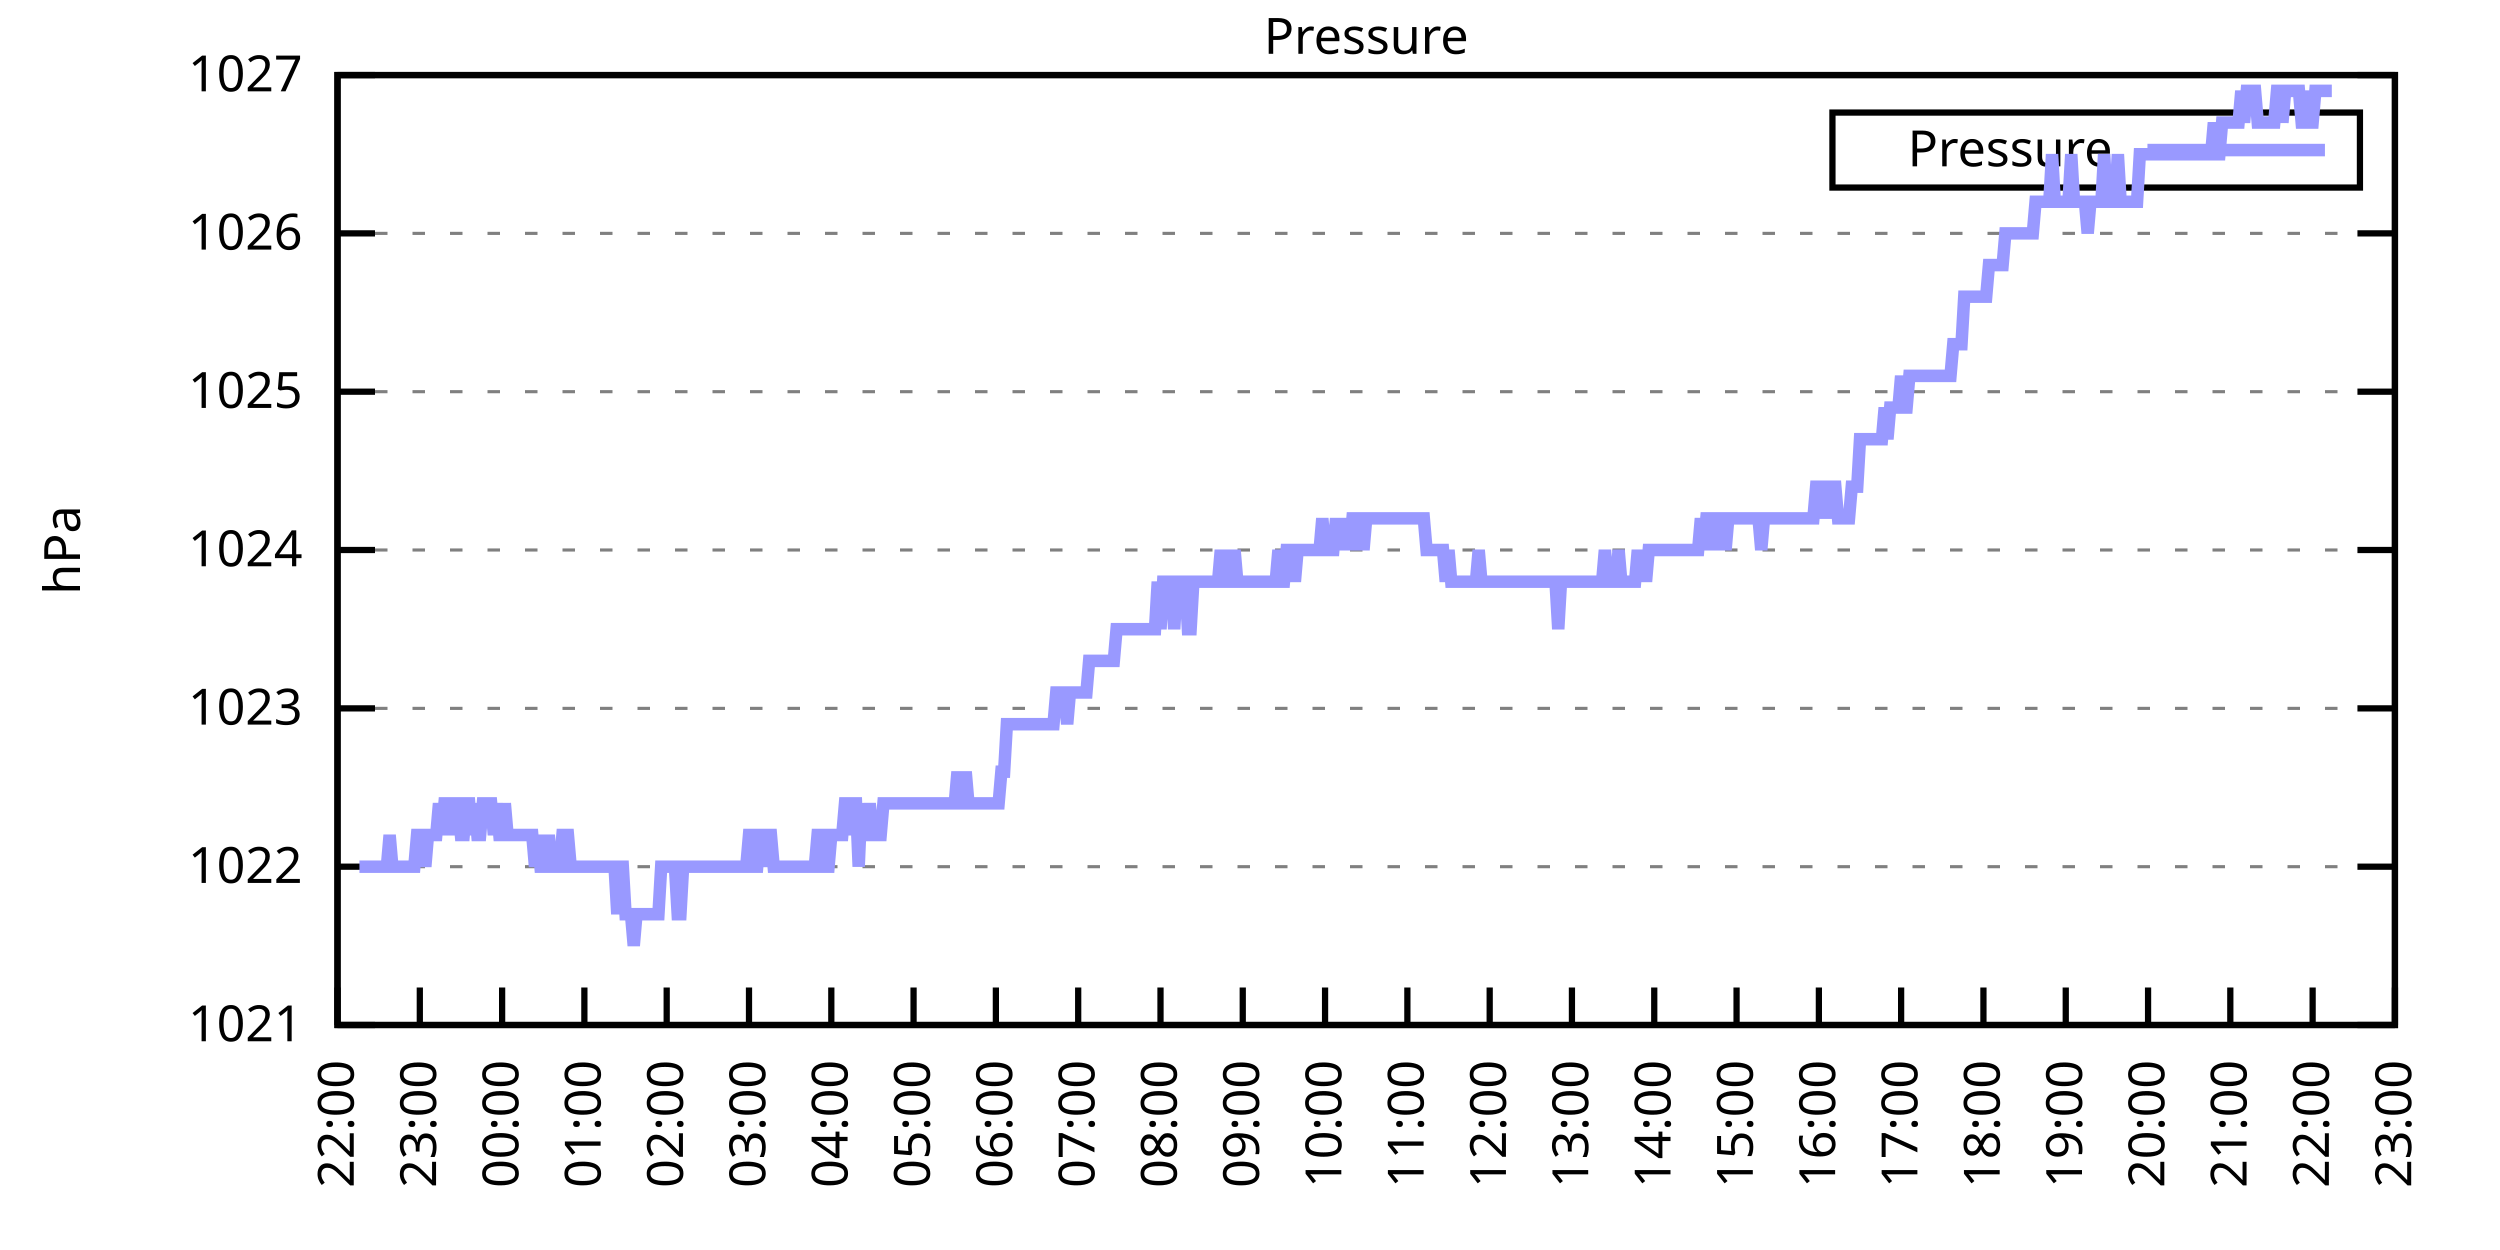
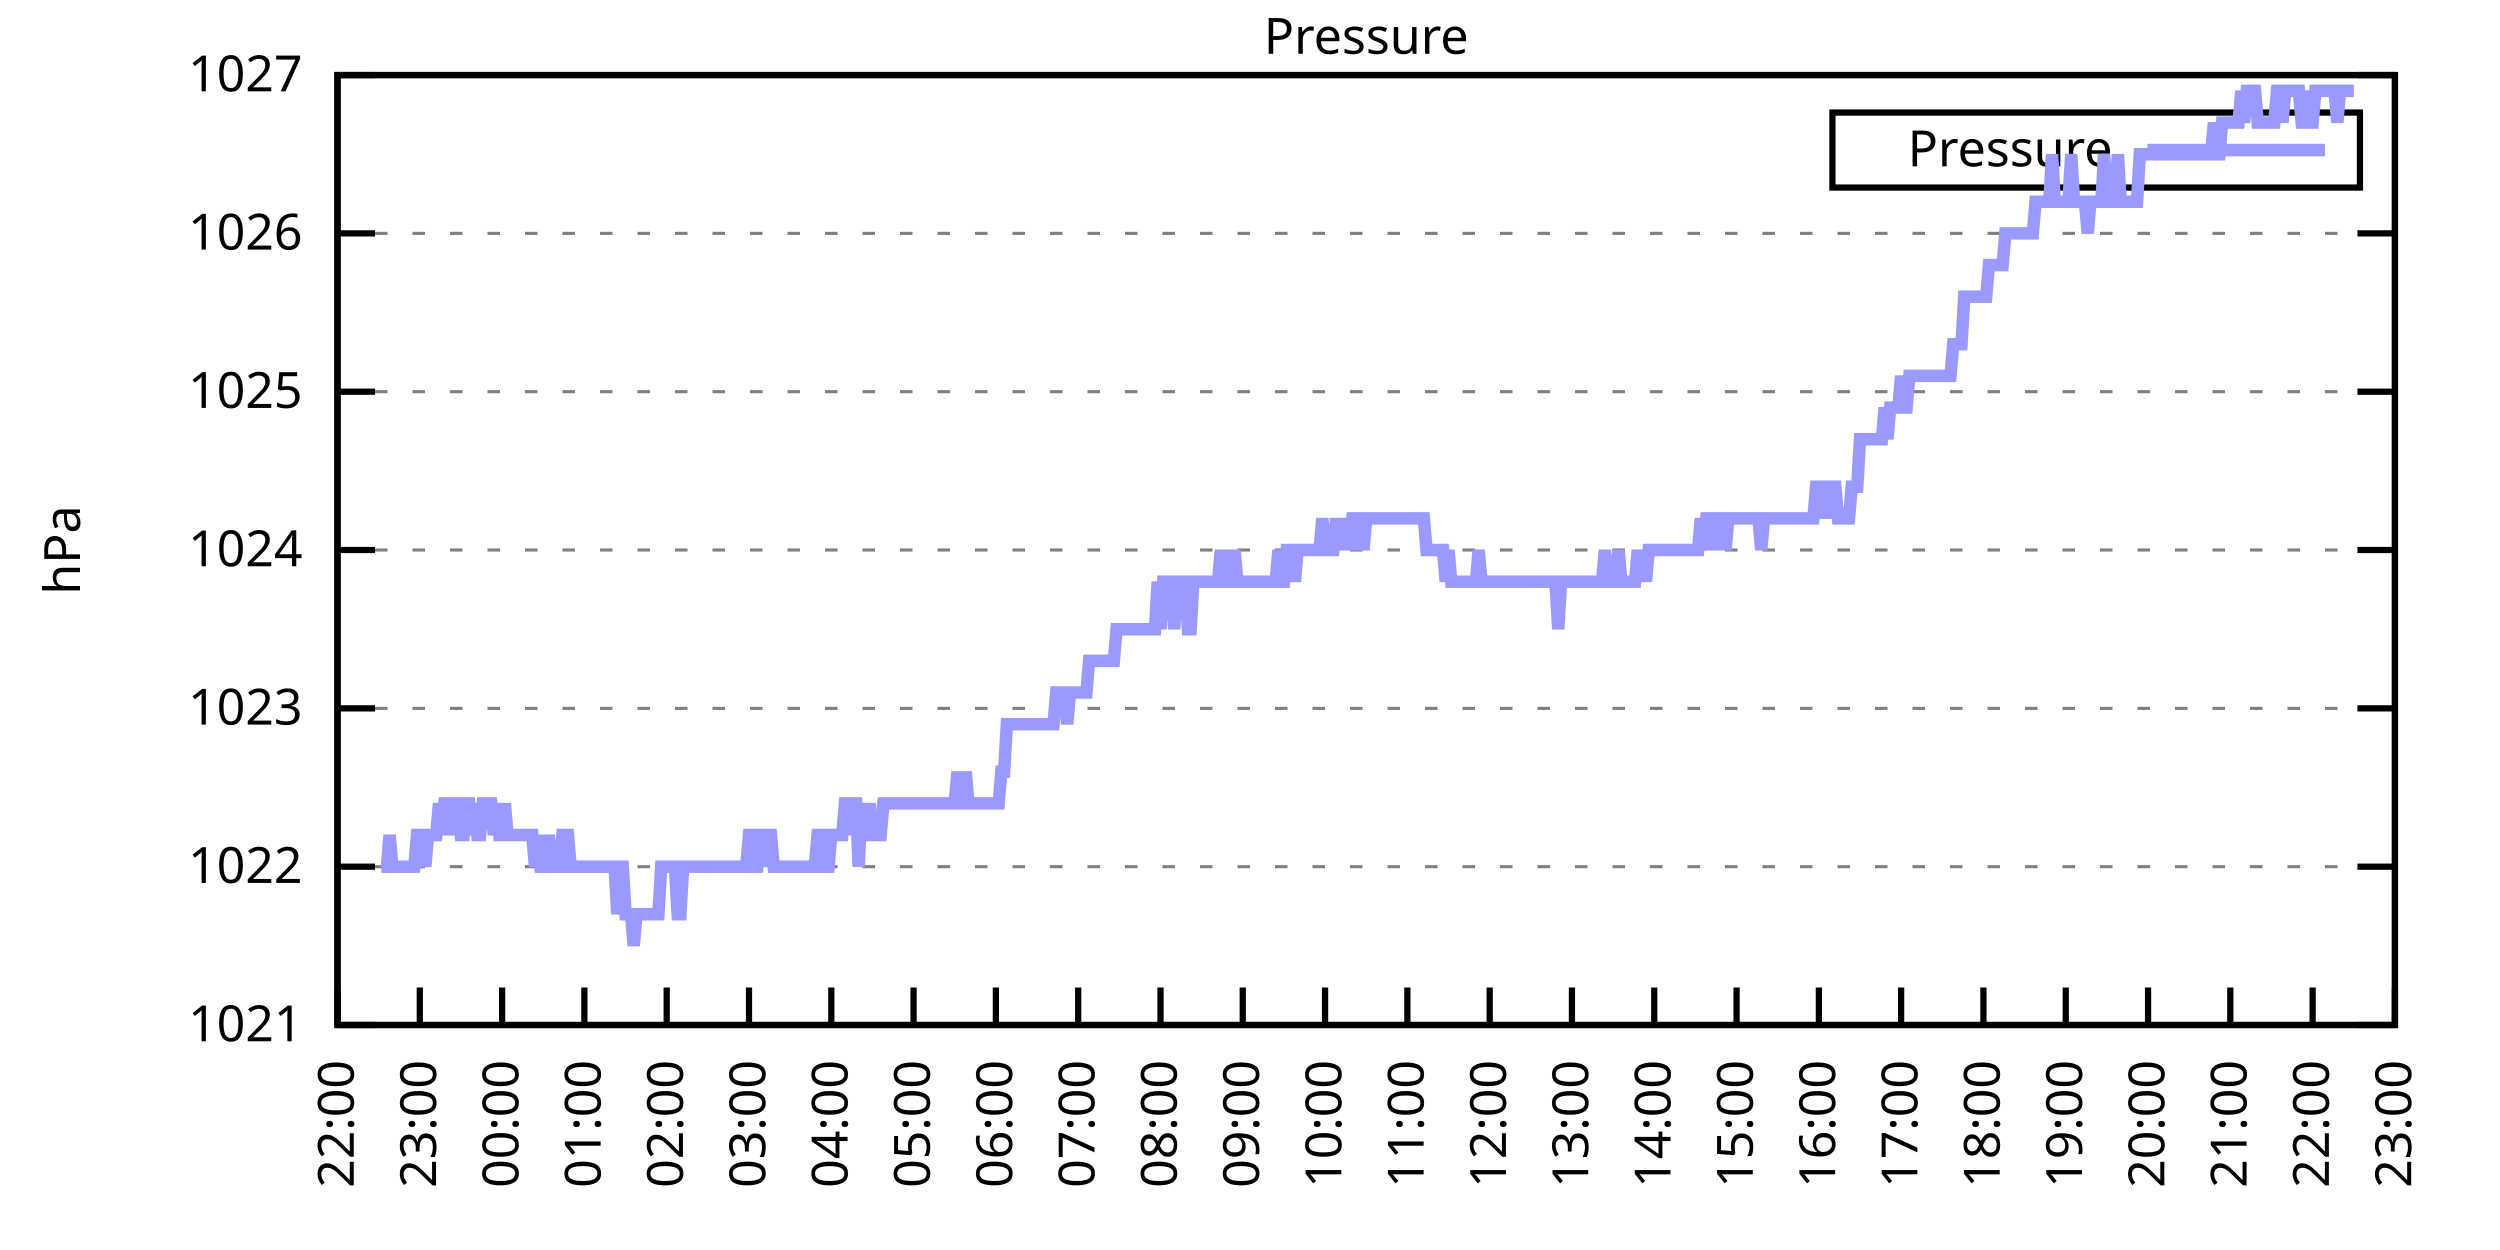
<svg xmlns="http://www.w3.org/2000/svg" xmlns:xlink="http://www.w3.org/1999/xlink" width="400" height="200" viewBox="0 0 400 200">
  <g id="gnuplot_canvas">
    <rect x="0" y="0" width="400" height="200" fill="none" />
    <defs>
      <circle id="gpDot" r="0.5" stroke-width="0.5" stroke="currentColor" />
      <path id="gpPt0" stroke-width="0.333" stroke="currentColor" d="M-1,0 h2 M0,-1 v2" />
      <path id="gpPt1" stroke-width="0.333" stroke="currentColor" d="M-1,-1 L1,1 M1,-1 L-1,1" />
      <path id="gpPt2" stroke-width="0.333" stroke="currentColor" d="M-1,0 L1,0 M0,-1 L0,1 M-1,-1 L1,1 M-1,1 L1,-1" />
      <rect id="gpPt3" stroke-width="0.333" stroke="currentColor" x="-1" y="-1" width="2" height="2" />
      <rect id="gpPt4" stroke-width="0.333" stroke="currentColor" fill="currentColor" x="-1" y="-1" width="2" height="2" />
      <circle id="gpPt5" stroke-width="0.333" stroke="currentColor" cx="0" cy="0" r="1" />
      <use xlink:href="#gpPt5" id="gpPt6" fill="currentColor" stroke="none" />
      <path id="gpPt7" stroke-width="0.333" stroke="currentColor" d="M0,-1.33 L-1.33,0.67 L1.33,0.67 z" />
      <use xlink:href="#gpPt7" id="gpPt8" fill="currentColor" stroke="none" />
      <use xlink:href="#gpPt7" id="gpPt9" stroke="currentColor" transform="rotate(180)" />
      <use xlink:href="#gpPt9" id="gpPt10" fill="currentColor" stroke="none" />
      <use xlink:href="#gpPt3" id="gpPt11" stroke="currentColor" transform="rotate(45)" />
      <use xlink:href="#gpPt11" id="gpPt12" fill="currentColor" stroke="none" />
      <path id="gpPt13" stroke-width="0.333" stroke="currentColor" d="M0,1.330 L1.265,0.411 L0.782,-1.067 L-0.782,-1.076 L-1.265,0.411 z" />
      <use xlink:href="#gpPt13" id="gpPt14" fill="currentColor" stroke="none" />
      <filter id="textbox" filterUnits="objectBoundingBox" x="0" y="0" height="1" width="1">
        <feFlood flood-color="white" flood-opacity="1" result="bgnd" />
        <feComposite in="SourceGraphic" in2="bgnd" operator="atop" />
      </filter>
      <filter id="greybox" filterUnits="objectBoundingBox" x="0" y="0" height="1" width="1">
        <feFlood flood-color="lightgrey" flood-opacity="1" result="grey" />
        <feComposite in="SourceGraphic" in2="grey" operator="atop" />
      </filter>
    </defs>
    <g fill="none" color="white" stroke="currentColor" stroke-width="1.00" stroke-linecap="butt" stroke-linejoin="miter">
</g>
    <g fill="none" color="black" stroke="currentColor" stroke-width="1.00" stroke-linecap="butt" stroke-linejoin="miter">
      <g stroke="none" shape-rendering="crispEdges">
        <polygon fill="rgb(255, 255, 255)" points="54.00,164.00 383.18,164.00 383.18,12.02 54.00,12.02 " />
      </g>
    </g>
    <g fill="none" color="black" stroke="currentColor" stroke-width="1.00" stroke-linecap="butt" stroke-linejoin="miter">
</g>
    <g fill="none" color="black" stroke="black" stroke-width="0.50" stroke-linecap="butt" stroke-linejoin="miter">
</g>
    <g fill="none" color="gray" stroke="currentColor" stroke-width="0.50" stroke-linecap="butt" stroke-linejoin="miter">
      <path stroke="gray" stroke-dasharray="2,4" class="gridline" d="M54.00,164.00 L383.19,164.00  " />
    </g>
    <g fill="none" color="gray" stroke="gray" stroke-width="1.00" stroke-linecap="butt" stroke-linejoin="miter">
</g>
    <g fill="none" color="black" stroke="currentColor" stroke-width="1.00" stroke-linecap="butt" stroke-linejoin="miter">
      <path stroke="black" d="M54.00,164.00 L60.00,164.00 M383.19,164.00 L377.19,164.00  " />
      <g transform="translate(48.40,166.60)" stroke="none" fill="black" font-family="Sans" font-size="8.00" text-anchor="end">
        <text>
          <tspan font-family="Sans"> 1021</tspan>
        </text>
      </g>
    </g>
    <g fill="none" color="black" stroke="currentColor" stroke-width="1.00" stroke-linecap="butt" stroke-linejoin="miter">
</g>
    <g fill="none" color="black" stroke="black" stroke-width="0.50" stroke-linecap="butt" stroke-linejoin="miter">
</g>
    <g fill="none" color="gray" stroke="currentColor" stroke-width="0.50" stroke-linecap="butt" stroke-linejoin="miter">
      <path stroke="gray" stroke-dasharray="2,4" class="gridline" d="M54.00,138.67 L383.19,138.67  " />
    </g>
    <g fill="none" color="gray" stroke="gray" stroke-width="1.00" stroke-linecap="butt" stroke-linejoin="miter">
</g>
    <g fill="none" color="black" stroke="currentColor" stroke-width="1.00" stroke-linecap="butt" stroke-linejoin="miter">
      <path stroke="black" d="M54.00,138.67 L60.00,138.67 M383.19,138.67 L377.19,138.67  " />
      <g transform="translate(48.40,141.27)" stroke="none" fill="black" font-family="Sans" font-size="8.00" text-anchor="end">
        <text>
          <tspan font-family="Sans"> 1022</tspan>
        </text>
      </g>
    </g>
    <g fill="none" color="black" stroke="currentColor" stroke-width="1.00" stroke-linecap="butt" stroke-linejoin="miter">
</g>
    <g fill="none" color="black" stroke="black" stroke-width="0.50" stroke-linecap="butt" stroke-linejoin="miter">
</g>
    <g fill="none" color="gray" stroke="currentColor" stroke-width="0.50" stroke-linecap="butt" stroke-linejoin="miter">
      <path stroke="gray" stroke-dasharray="2,4" class="gridline" d="M54.00,113.34 L383.19,113.34  " />
    </g>
    <g fill="none" color="gray" stroke="gray" stroke-width="1.00" stroke-linecap="butt" stroke-linejoin="miter">
</g>
    <g fill="none" color="black" stroke="currentColor" stroke-width="1.00" stroke-linecap="butt" stroke-linejoin="miter">
      <path stroke="black" d="M54.00,113.34 L60.00,113.34 M383.19,113.34 L377.19,113.34  " />
      <g transform="translate(48.40,115.94)" stroke="none" fill="black" font-family="Sans" font-size="8.00" text-anchor="end">
        <text>
          <tspan font-family="Sans"> 1023</tspan>
        </text>
      </g>
    </g>
    <g fill="none" color="black" stroke="currentColor" stroke-width="1.00" stroke-linecap="butt" stroke-linejoin="miter">
</g>
    <g fill="none" color="black" stroke="black" stroke-width="0.50" stroke-linecap="butt" stroke-linejoin="miter">
</g>
    <g fill="none" color="gray" stroke="currentColor" stroke-width="0.50" stroke-linecap="butt" stroke-linejoin="miter">
      <path stroke="gray" stroke-dasharray="2,4" class="gridline" d="M54.00,88.00 L383.19,88.00  " />
    </g>
    <g fill="none" color="gray" stroke="gray" stroke-width="1.00" stroke-linecap="butt" stroke-linejoin="miter">
</g>
    <g fill="none" color="black" stroke="currentColor" stroke-width="1.00" stroke-linecap="butt" stroke-linejoin="miter">
      <path stroke="black" d="M54.00,88.00 L60.00,88.00 M383.19,88.00 L377.19,88.00  " />
      <g transform="translate(48.40,90.60)" stroke="none" fill="black" font-family="Sans" font-size="8.00" text-anchor="end">
        <text>
          <tspan font-family="Sans"> 1024</tspan>
        </text>
      </g>
    </g>
    <g fill="none" color="black" stroke="currentColor" stroke-width="1.00" stroke-linecap="butt" stroke-linejoin="miter">
</g>
    <g fill="none" color="black" stroke="black" stroke-width="0.50" stroke-linecap="butt" stroke-linejoin="miter">
</g>
    <g fill="none" color="gray" stroke="currentColor" stroke-width="0.50" stroke-linecap="butt" stroke-linejoin="miter">
      <path stroke="gray" stroke-dasharray="2,4" class="gridline" d="M54.00,62.67 L383.19,62.67  " />
    </g>
    <g fill="none" color="gray" stroke="gray" stroke-width="1.00" stroke-linecap="butt" stroke-linejoin="miter">
</g>
    <g fill="none" color="black" stroke="currentColor" stroke-width="1.00" stroke-linecap="butt" stroke-linejoin="miter">
      <path stroke="black" d="M54.00,62.67 L60.00,62.67 M383.19,62.67 L377.19,62.67  " />
      <g transform="translate(48.40,65.27)" stroke="none" fill="black" font-family="Sans" font-size="8.00" text-anchor="end">
        <text>
          <tspan font-family="Sans"> 1025</tspan>
        </text>
      </g>
    </g>
    <g fill="none" color="black" stroke="currentColor" stroke-width="1.00" stroke-linecap="butt" stroke-linejoin="miter">
</g>
    <g fill="none" color="black" stroke="black" stroke-width="0.50" stroke-linecap="butt" stroke-linejoin="miter">
</g>
    <g fill="none" color="gray" stroke="currentColor" stroke-width="0.50" stroke-linecap="butt" stroke-linejoin="miter">
      <path stroke="gray" stroke-dasharray="2,4" class="gridline" d="M54.00,37.34 L383.19,37.34  " />
    </g>
    <g fill="none" color="gray" stroke="gray" stroke-width="1.00" stroke-linecap="butt" stroke-linejoin="miter">
</g>
    <g fill="none" color="black" stroke="currentColor" stroke-width="1.00" stroke-linecap="butt" stroke-linejoin="miter">
      <path stroke="black" d="M54.00,37.34 L60.00,37.34 M383.19,37.34 L377.19,37.34  " />
      <g transform="translate(48.40,39.94)" stroke="none" fill="black" font-family="Sans" font-size="8.00" text-anchor="end">
        <text>
          <tspan font-family="Sans"> 1026</tspan>
        </text>
      </g>
    </g>
    <g fill="none" color="black" stroke="currentColor" stroke-width="1.00" stroke-linecap="butt" stroke-linejoin="miter">
</g>
    <g fill="none" color="black" stroke="black" stroke-width="0.50" stroke-linecap="butt" stroke-linejoin="miter">
</g>
    <g fill="none" color="gray" stroke="currentColor" stroke-width="0.50" stroke-linecap="butt" stroke-linejoin="miter">
      <path stroke="gray" stroke-dasharray="2,4" class="gridline" d="M54.00,12.01 L383.19,12.01  " />
    </g>
    <g fill="none" color="gray" stroke="gray" stroke-width="1.00" stroke-linecap="butt" stroke-linejoin="miter">
</g>
    <g fill="none" color="black" stroke="currentColor" stroke-width="1.00" stroke-linecap="butt" stroke-linejoin="miter">
      <path stroke="black" d="M54.00,12.01 L60.00,12.01 M383.19,12.01 L377.19,12.01  " />
      <g transform="translate(48.40,14.61)" stroke="none" fill="black" font-family="Sans" font-size="8.00" text-anchor="end">
        <text>
          <tspan font-family="Sans"> 1027</tspan>
        </text>
      </g>
    </g>
    <g fill="none" color="black" stroke="currentColor" stroke-width="1.00" stroke-linecap="butt" stroke-linejoin="miter">
      <path stroke="black" d="M54.00,164.00 L54.00,158.00  " />
      <g transform="translate(56.60,169.60) rotate(270.00)" stroke="none" fill="black" font-family="Sans" font-size="8.00" text-anchor="end">
        <text>
          <tspan font-family="Sans">22:00</tspan>
        </text>
      </g>
    </g>
    <g fill="none" color="black" stroke="currentColor" stroke-width="1.00" stroke-linecap="butt" stroke-linejoin="miter">
      <path stroke="black" d="M67.17,164.00 L67.17,158.00  " />
      <g transform="translate(69.77,169.60) rotate(270.00)" stroke="none" fill="black" font-family="Sans" font-size="8.00" text-anchor="end">
        <text>
          <tspan font-family="Sans">23:00</tspan>
        </text>
      </g>
    </g>
    <g fill="none" color="black" stroke="currentColor" stroke-width="1.00" stroke-linecap="butt" stroke-linejoin="miter">
      <path stroke="black" d="M80.34,164.00 L80.34,158.00  " />
      <g transform="translate(82.94,169.60) rotate(270.00)" stroke="none" fill="black" font-family="Sans" font-size="8.00" text-anchor="end">
        <text>
          <tspan font-family="Sans">00:00</tspan>
        </text>
      </g>
    </g>
    <g fill="none" color="black" stroke="currentColor" stroke-width="1.00" stroke-linecap="butt" stroke-linejoin="miter">
      <path stroke="black" d="M93.50,164.00 L93.50,158.00  " />
      <g transform="translate(96.10,169.60) rotate(270.00)" stroke="none" fill="black" font-family="Sans" font-size="8.00" text-anchor="end">
        <text>
          <tspan font-family="Sans">01:00</tspan>
        </text>
      </g>
    </g>
    <g fill="none" color="black" stroke="currentColor" stroke-width="1.00" stroke-linecap="butt" stroke-linejoin="miter">
      <path stroke="black" d="M106.67,164.00 L106.67,158.00  " />
      <g transform="translate(109.27,169.60) rotate(270.00)" stroke="none" fill="black" font-family="Sans" font-size="8.00" text-anchor="end">
        <text>
          <tspan font-family="Sans">02:00</tspan>
        </text>
      </g>
    </g>
    <g fill="none" color="black" stroke="currentColor" stroke-width="1.00" stroke-linecap="butt" stroke-linejoin="miter">
      <path stroke="black" d="M119.84,164.00 L119.84,158.00  " />
      <g transform="translate(122.44,169.60) rotate(270.00)" stroke="none" fill="black" font-family="Sans" font-size="8.00" text-anchor="end">
        <text>
          <tspan font-family="Sans">03:00</tspan>
        </text>
      </g>
    </g>
    <g fill="none" color="black" stroke="currentColor" stroke-width="1.00" stroke-linecap="butt" stroke-linejoin="miter">
      <path stroke="black" d="M133.01,164.00 L133.01,158.00  " />
      <g transform="translate(135.61,169.60) rotate(270.00)" stroke="none" fill="black" font-family="Sans" font-size="8.00" text-anchor="end">
        <text>
          <tspan font-family="Sans">04:00</tspan>
        </text>
      </g>
    </g>
    <g fill="none" color="black" stroke="currentColor" stroke-width="1.00" stroke-linecap="butt" stroke-linejoin="miter">
      <path stroke="black" d="M146.17,164.00 L146.17,158.00  " />
      <g transform="translate(148.77,169.60) rotate(270.00)" stroke="none" fill="black" font-family="Sans" font-size="8.00" text-anchor="end">
        <text>
          <tspan font-family="Sans">05:00</tspan>
        </text>
      </g>
    </g>
    <g fill="none" color="black" stroke="currentColor" stroke-width="1.00" stroke-linecap="butt" stroke-linejoin="miter">
      <path stroke="black" d="M159.34,164.00 L159.34,158.00  " />
      <g transform="translate(161.94,169.60) rotate(270.00)" stroke="none" fill="black" font-family="Sans" font-size="8.00" text-anchor="end">
        <text>
          <tspan font-family="Sans">06:00</tspan>
        </text>
      </g>
    </g>
    <g fill="none" color="black" stroke="currentColor" stroke-width="1.00" stroke-linecap="butt" stroke-linejoin="miter">
      <path stroke="black" d="M172.51,164.00 L172.51,158.00  " />
      <g transform="translate(175.11,169.60) rotate(270.00)" stroke="none" fill="black" font-family="Sans" font-size="8.00" text-anchor="end">
        <text>
          <tspan font-family="Sans">07:00</tspan>
        </text>
      </g>
    </g>
    <g fill="none" color="black" stroke="currentColor" stroke-width="1.00" stroke-linecap="butt" stroke-linejoin="miter">
      <path stroke="black" d="M185.68,164.00 L185.68,158.00  " />
      <g transform="translate(188.28,169.60) rotate(270.00)" stroke="none" fill="black" font-family="Sans" font-size="8.00" text-anchor="end">
        <text>
          <tspan font-family="Sans">08:00</tspan>
        </text>
      </g>
    </g>
    <g fill="none" color="black" stroke="currentColor" stroke-width="1.00" stroke-linecap="butt" stroke-linejoin="miter">
      <path stroke="black" d="M198.84,164.00 L198.84,158.00  " />
      <g transform="translate(201.44,169.60) rotate(270.00)" stroke="none" fill="black" font-family="Sans" font-size="8.00" text-anchor="end">
        <text>
          <tspan font-family="Sans">09:00</tspan>
        </text>
      </g>
    </g>
    <g fill="none" color="black" stroke="currentColor" stroke-width="1.00" stroke-linecap="butt" stroke-linejoin="miter">
      <path stroke="black" d="M212.01,164.00 L212.01,158.00  " />
      <g transform="translate(214.61,169.60) rotate(270.00)" stroke="none" fill="black" font-family="Sans" font-size="8.00" text-anchor="end">
        <text>
          <tspan font-family="Sans">10:00</tspan>
        </text>
      </g>
    </g>
    <g fill="none" color="black" stroke="currentColor" stroke-width="1.00" stroke-linecap="butt" stroke-linejoin="miter">
      <path stroke="black" d="M225.18,164.00 L225.18,158.00  " />
      <g transform="translate(227.78,169.60) rotate(270.00)" stroke="none" fill="black" font-family="Sans" font-size="8.00" text-anchor="end">
        <text>
          <tspan font-family="Sans">11:00</tspan>
        </text>
      </g>
    </g>
    <g fill="none" color="black" stroke="currentColor" stroke-width="1.00" stroke-linecap="butt" stroke-linejoin="miter">
      <path stroke="black" d="M238.35,164.00 L238.35,158.00  " />
      <g transform="translate(240.95,169.60) rotate(270.00)" stroke="none" fill="black" font-family="Sans" font-size="8.00" text-anchor="end">
        <text>
          <tspan font-family="Sans">12:00</tspan>
        </text>
      </g>
    </g>
    <g fill="none" color="black" stroke="currentColor" stroke-width="1.00" stroke-linecap="butt" stroke-linejoin="miter">
      <path stroke="black" d="M251.51,164.00 L251.51,158.00  " />
      <g transform="translate(254.11,169.60) rotate(270.00)" stroke="none" fill="black" font-family="Sans" font-size="8.00" text-anchor="end">
        <text>
          <tspan font-family="Sans">13:00</tspan>
        </text>
      </g>
    </g>
    <g fill="none" color="black" stroke="currentColor" stroke-width="1.00" stroke-linecap="butt" stroke-linejoin="miter">
      <path stroke="black" d="M264.68,164.00 L264.68,158.00  " />
      <g transform="translate(267.28,169.60) rotate(270.00)" stroke="none" fill="black" font-family="Sans" font-size="8.00" text-anchor="end">
        <text>
          <tspan font-family="Sans">14:00</tspan>
        </text>
      </g>
    </g>
    <g fill="none" color="black" stroke="currentColor" stroke-width="1.00" stroke-linecap="butt" stroke-linejoin="miter">
      <path stroke="black" d="M277.85,164.00 L277.85,158.00  " />
      <g transform="translate(280.45,169.60) rotate(270.00)" stroke="none" fill="black" font-family="Sans" font-size="8.00" text-anchor="end">
        <text>
          <tspan font-family="Sans">15:00</tspan>
        </text>
      </g>
    </g>
    <g fill="none" color="black" stroke="currentColor" stroke-width="1.00" stroke-linecap="butt" stroke-linejoin="miter">
      <path stroke="black" d="M291.02,164.00 L291.02,158.00  " />
      <g transform="translate(293.62,169.60) rotate(270.00)" stroke="none" fill="black" font-family="Sans" font-size="8.00" text-anchor="end">
        <text>
          <tspan font-family="Sans">16:00</tspan>
        </text>
      </g>
    </g>
    <g fill="none" color="black" stroke="currentColor" stroke-width="1.00" stroke-linecap="butt" stroke-linejoin="miter">
      <path stroke="black" d="M304.18,164.00 L304.18,158.00  " />
      <g transform="translate(306.78,169.60) rotate(270.00)" stroke="none" fill="black" font-family="Sans" font-size="8.00" text-anchor="end">
        <text>
          <tspan font-family="Sans">17:00</tspan>
        </text>
      </g>
    </g>
    <g fill="none" color="black" stroke="currentColor" stroke-width="1.00" stroke-linecap="butt" stroke-linejoin="miter">
      <path stroke="black" d="M317.35,164.00 L317.35,158.00  " />
      <g transform="translate(319.95,169.60) rotate(270.00)" stroke="none" fill="black" font-family="Sans" font-size="8.00" text-anchor="end">
        <text>
          <tspan font-family="Sans">18:00</tspan>
        </text>
      </g>
    </g>
    <g fill="none" color="black" stroke="currentColor" stroke-width="1.00" stroke-linecap="butt" stroke-linejoin="miter">
      <path stroke="black" d="M330.52,164.00 L330.52,158.00  " />
      <g transform="translate(333.12,169.60) rotate(270.00)" stroke="none" fill="black" font-family="Sans" font-size="8.00" text-anchor="end">
        <text>
          <tspan font-family="Sans">19:00</tspan>
        </text>
      </g>
    </g>
    <g fill="none" color="black" stroke="currentColor" stroke-width="1.00" stroke-linecap="butt" stroke-linejoin="miter">
      <path stroke="black" d="M343.69,164.00 L343.69,158.00  " />
      <g transform="translate(346.29,169.60) rotate(270.00)" stroke="none" fill="black" font-family="Sans" font-size="8.00" text-anchor="end">
        <text>
          <tspan font-family="Sans">20:00</tspan>
        </text>
      </g>
    </g>
    <g fill="none" color="black" stroke="currentColor" stroke-width="1.00" stroke-linecap="butt" stroke-linejoin="miter">
      <path stroke="black" d="M356.85,164.00 L356.85,158.00  " />
      <g transform="translate(359.45,169.60) rotate(270.00)" stroke="none" fill="black" font-family="Sans" font-size="8.00" text-anchor="end">
        <text>
          <tspan font-family="Sans">21:00</tspan>
        </text>
      </g>
    </g>
    <g fill="none" color="black" stroke="currentColor" stroke-width="1.00" stroke-linecap="butt" stroke-linejoin="miter">
      <path stroke="black" d="M370.02,164.00 L370.02,158.00  " />
      <g transform="translate(372.62,169.60) rotate(270.00)" stroke="none" fill="black" font-family="Sans" font-size="8.00" text-anchor="end">
        <text>
          <tspan font-family="Sans">22:00</tspan>
        </text>
      </g>
    </g>
    <g fill="none" color="black" stroke="currentColor" stroke-width="1.00" stroke-linecap="butt" stroke-linejoin="miter">
      <path stroke="black" d="M383.19,164.00 L383.19,158.00  " />
      <g transform="translate(385.79,169.60) rotate(270.00)" stroke="none" fill="black" font-family="Sans" font-size="8.00" text-anchor="end">
        <text>
          <tspan font-family="Sans">23:00</tspan>
        </text>
      </g>
    </g>
    <g fill="none" color="black" stroke="currentColor" stroke-width="1.00" stroke-linecap="butt" stroke-linejoin="miter">
</g>
    <g fill="none" color="black" stroke="currentColor" stroke-width="1.00" stroke-linecap="butt" stroke-linejoin="miter">
      <path stroke="black" d="M54.00,12.01 L54.00,164.00 L383.19,164.00 L383.19,12.01 L54.00,12.01 Z  " />
    </g>
    <g fill="none" color="black" stroke="currentColor" stroke-width="1.00" stroke-linecap="butt" stroke-linejoin="miter">
</g>
    <g fill="none" color="black" stroke="currentColor" stroke-width="1.00" stroke-linecap="butt" stroke-linejoin="miter">
      <path stroke="black" d="M293.19,30.01 L293.19,18.01 L377.59,18.01 L377.59,30.01 L293.19,30.01 Z  " />
    </g>
    <g id="Pressure_plot_1">
      <g fill="none" color="white" stroke="black" stroke-width="2.00" stroke-linecap="butt" stroke-linejoin="miter">
</g>
      <g fill="none" color="black" stroke="currentColor" stroke-width="2.00" stroke-linecap="butt" stroke-linejoin="miter">
        <g transform="translate(337.99,26.61)" stroke="none" fill="black" font-family="Sans" font-size="8.00" text-anchor="end">
          <text>
            <tspan font-family="Sans">Pressure</tspan>
          </text>
        </g>
      </g>
      <g fill="none" color="black" stroke="currentColor" stroke-width="2.00" stroke-linecap="butt" stroke-linejoin="miter">
-         <path stroke="rgb(153, 153, 255)" d="M343.59,24.01 L371.99,24.01 M57.51,138.67 L57.95,138.67 L58.39,138.67 L58.83,138.67 L59.27,138.67 L59.71,138.67   L60.14,138.67 L60.58,138.67 L61.02,138.67 L61.46,138.67 L61.90,138.67 L62.34,133.60 L62.78,138.67 L63.22,138.67   L63.66,138.67 L64.10,138.67 L64.53,138.67 L64.97,138.67 L65.41,138.67 L65.85,138.67 L66.29,138.67 L66.73,133.60   L67.17,133.60 L67.61,133.60 L68.05,138.67 L68.48,133.60 L68.92,133.60 L69.36,133.60 L69.80,133.60 L70.24,128.54   L70.68,133.60 L71.12,128.54 L71.56,128.54 L72.00,128.54 L72.43,133.60 L72.87,128.54 L73.31,128.54 L73.75,133.60   L74.19,133.60 L74.63,128.54 L75.07,128.54 L75.51,133.60 L75.95,128.54 L76.38,133.60 L76.82,133.60 L77.26,128.54   L77.70,128.54 L78.14,128.54 L78.58,128.54 L79.02,133.60 L79.46,128.54 L79.90,133.60 L80.34,133.60 L80.77,128.54   L81.21,133.60 L81.65,133.60 L82.09,133.60 L82.53,133.60 L82.97,133.60 L83.41,133.60 L83.85,133.60 L84.29,133.60   L84.72,133.60 L85.16,133.60 L85.60,138.67 L86.04,133.60 L86.48,138.67 L86.92,138.67 L87.36,138.67 L87.80,133.60   L88.24,138.67 L88.67,138.67 L89.11,138.67 L89.55,138.67 L89.99,133.60 L90.43,133.60 L90.87,133.60 L91.31,138.67   L91.75,138.67 L92.19,138.67 L92.62,138.67 L93.06,138.67 L93.50,138.67 L93.94,138.67 L94.38,138.67 L94.82,138.67   L95.26,138.67 L95.70,138.67 L96.14,138.67 L96.58,138.67 L97.01,138.67 L97.45,138.67 L97.89,138.67 L98.33,138.67   L98.77,146.27 L99.21,138.67 L99.65,138.67 L100.09,146.27 L100.53,146.27 L100.96,146.27 L101.40,151.33 L101.84,146.27   L102.28,146.27 L102.72,146.27 L103.16,146.27 L103.60,146.27 L104.04,146.27 L104.48,146.27 L104.91,146.27 L105.35,146.27   L105.79,138.67 L106.23,138.67 L106.67,138.67 L107.11,138.67 L107.55,138.67 L107.99,138.67 L108.43,146.27 L108.87,146.27   L109.30,138.67 L109.74,138.67 L110.18,138.67 L110.62,138.67 L111.06,138.67 L111.50,138.67 L111.94,138.67 L112.38,138.67   L112.82,138.67 L113.25,138.67 L113.69,138.67 L114.13,138.67 L114.57,138.67 L115.01,138.67 L115.45,138.67 L115.89,138.67   L116.33,138.67 L116.77,138.67 L117.20,138.67 L117.64,138.67 L118.08,138.67 L118.52,138.67 L118.96,138.67 L119.40,138.67   L119.84,133.60 L120.28,133.60 L120.72,138.67 L121.15,138.67 L121.59,133.60 L122.03,133.60 L122.47,138.67 L122.91,133.60   L123.35,133.60 L123.79,138.67 L124.23,138.67 L124.67,138.67 L125.11,138.67 L125.54,138.67 L125.98,138.67 L126.42,138.67   L126.86,138.67 L127.30,138.67 L127.74,138.67 L128.18,138.67 L128.62,138.67 L129.06,138.67 L129.49,138.67 L129.93,138.67   L130.37,138.67 L130.81,133.60 L131.25,133.60 L131.69,138.67 L132.13,138.67 L132.57,138.67 L133.01,133.60 L133.44,133.60   L133.88,133.60 L134.32,133.60 L134.76,133.60 L135.20,128.54 L135.64,128.54 L136.08,133.60 L136.52,128.54 L136.96,128.54   L137.39,138.67 L137.83,128.54 L138.27,133.60 L138.71,133.60 L139.15,128.54 L139.59,133.60 L140.03,133.60 L140.47,133.60   L140.91,133.60 L141.35,128.54 L141.78,128.54 L142.22,128.54 L142.66,128.54 L143.10,128.54 L143.54,128.54 L143.98,128.54   L144.42,128.54 L144.86,128.54 L145.30,128.54 L145.73,128.54 L146.17,128.54 L146.61,128.54 L147.05,128.54 L147.49,128.54   L147.93,128.54 L148.37,128.54 L148.81,128.54 L149.25,128.54 L149.68,128.54 L150.12,128.54 L150.56,128.54 L151.00,128.54   L151.44,128.54 L151.88,128.54 L152.32,128.54 L152.76,128.54 L153.20,123.47 L153.63,128.54 L154.07,128.54 L154.51,123.47   L154.95,128.54 L155.39,128.54 L155.83,128.54 L156.27,128.54 L156.71,128.54 L157.15,128.54 L157.59,128.54 L158.02,128.54   L158.46,128.54 L158.90,128.54 L159.34,128.54 L159.78,128.54 L160.22,123.47 L160.66,123.47 L161.10,115.87 L161.54,115.87   L161.97,115.87 L162.41,115.87 L162.85,115.87 L163.29,115.87 L163.73,115.87 L164.17,115.87 L164.61,115.87 L165.05,115.87   L165.49,115.87 L165.92,115.87 L166.36,115.87 L166.80,115.87 L167.24,115.87 L167.68,115.87 L168.12,115.87 L168.56,115.87   L169.00,110.80 L169.44,110.80 L169.87,110.80 L170.31,110.80 L170.75,115.87 L171.19,110.80 L171.63,110.80 L172.07,110.80   L172.51,110.80 L172.95,110.80 L173.39,110.80 L173.83,110.80 L174.26,105.74 L174.70,105.74 L175.14,105.74 L175.58,105.74   L176.02,105.74 L176.46,105.74 L176.90,105.74 L177.34,105.74 L177.78,105.74 L178.21,105.74 L178.65,100.67 L179.09,100.67   L179.53,100.67 L179.97,100.67 L180.41,100.67 L180.85,100.67 L181.29,100.67 L181.73,100.67 L182.16,100.67 L182.60,100.67   L183.04,100.67 L183.48,100.67 L183.92,100.67 L184.36,100.67 L184.80,100.67 L185.24,93.07 L185.68,100.67 L186.11,93.07   L186.55,93.07 L186.99,93.07 L187.43,93.07 L187.87,100.67 L188.31,93.07 L188.75,93.07 L189.19,93.07 L189.63,93.07   L190.07,100.67 L190.50,100.67 L190.94,93.07 L191.38,93.07 L191.82,93.07 L192.26,93.07 L192.70,93.07 L193.14,93.07   L193.58,93.07 L194.02,93.07 L194.45,93.07 L194.89,93.07 L195.33,88.00 L195.77,93.07 L196.21,93.07 L196.65,88.00   L197.09,93.07 L197.53,88.00 L197.97,93.07 L198.40,93.07 L198.84,93.07 L199.28,93.07 L199.72,93.07 L200.16,93.07   L200.60,93.07 L201.04,93.07 L201.48,93.07 L201.92,93.07 L202.35,93.07 L202.79,93.07 L203.23,93.07 L203.67,93.07   L204.11,93.07 L204.55,88.00 L204.99,93.07 L205.43,93.07 L205.87,88.00 L206.31,88.00 L206.74,88.00 L207.18,93.07   L207.62,88.00 L208.06,88.00 L208.50,88.00 L208.94,88.00 L209.38,88.00 L209.82,88.00 L210.26,88.00 L210.69,88.00   L211.13,88.00 L211.57,82.94 L212.01,88.00 L212.45,88.00 L212.89,88.00 L213.33,88.00 L213.77,82.94 L214.21,88.00   L214.64,82.94 L215.08,88.00 L215.52,82.94 L215.96,88.00 L216.40,82.94 L216.84,82.94 L217.28,88.00 L217.72,82.94   L218.16,88.00 L218.60,82.94 L219.03,82.94 L219.47,82.94 L219.91,82.94 L220.35,82.94 L220.79,82.94 L221.23,82.94   L221.67,82.94 L222.11,82.94 L222.55,82.94 L222.98,82.94 L223.42,82.94 L223.86,82.94 L224.30,82.94 L224.74,82.94   L225.18,82.94 L225.62,82.94 L226.06,82.94 L226.50,82.94 L226.93,82.94 L227.37,82.94 L227.81,82.94 L228.25,88.00   L228.69,88.00 L229.13,88.00 L229.57,88.00 L230.01,88.00 L230.45,88.00 L230.88,88.00 L231.32,93.07 L231.76,88.00   L232.20,93.07 L232.64,93.07 L233.08,93.07 L233.52,93.07 L233.96,93.07 L234.40,93.07 L234.84,93.07 L235.27,93.07   L235.71,93.07 L236.15,93.07 L236.59,88.00 L237.03,93.07 L237.47,93.07 L237.91,93.07 L238.35,93.07 L238.79,93.07   L239.22,93.07 L239.66,93.07 L240.10,93.07 L240.54,93.07 L240.98,93.07 L241.42,93.07 L241.86,93.07 L242.30,93.07   L242.74,93.07 L243.17,93.07 L243.61,93.07 L244.05,93.07 L244.49,93.07 L244.93,93.07 L245.37,93.07 L245.81,93.07   L246.25,93.07 L246.69,93.07 L247.12,93.07 L247.56,93.07 L248.00,93.07 L248.44,93.07 L248.88,93.07 L249.32,100.67   L249.76,93.07 L250.20,93.07 L250.64,93.07 L251.08,93.07 L251.51,93.07 L251.95,93.07 L252.39,93.07 L252.83,93.07   L253.27,93.07 L253.71,93.07 L254.15,93.07 L254.59,93.07 L255.03,93.07 L255.46,93.07 L255.90,93.07 L256.34,93.07   L256.78,88.00 L257.22,93.07 L257.66,93.07 L258.10,93.07 L258.54,93.07 L258.98,88.00 L259.41,93.07 L259.85,93.07   L260.29,93.07 L260.73,93.07 L261.17,93.07 L261.61,93.07 L262.05,88.00 L262.49,93.07 L262.93,88.00 L263.36,93.07   L263.80,88.00 L264.24,88.00 L264.68,88.00 L265.12,88.00 L265.56,88.00 L266.00,88.00 L266.44,88.00 L266.88,88.00   L267.32,88.00 L267.75,88.00 L268.19,88.00 L268.63,88.00 L269.07,88.00 L269.51,88.00 L269.95,88.00 L270.39,88.00   L270.83,88.00 L271.27,88.00 L271.70,88.00 L272.14,82.94 L272.58,88.00 L273.02,82.94 L273.46,82.94 L273.90,82.94   L274.34,88.00 L274.78,82.94 L275.22,82.94 L275.65,82.94 L276.09,88.00 L276.53,82.94 L276.97,82.94 L277.41,82.94   L277.85,82.94 L278.29,82.94 L278.73,82.94 L279.17,82.94 L279.60,82.94 L280.04,82.94 L280.48,82.94 L280.92,82.94   L281.36,82.94 L281.80,88.00 L282.24,82.94 L282.68,82.94 L283.12,82.94 L283.56,82.94 L283.99,82.94 L284.43,82.94   L284.87,82.94 L285.31,82.94 L285.75,82.94 L286.19,82.94 L286.63,82.94 L287.07,82.94 L287.51,82.94 L287.94,82.94   L288.38,82.94 L288.82,82.94 L289.26,82.94 L289.70,82.94 L290.14,82.94 L290.58,77.87 L291.02,77.87 L291.46,82.94   L291.89,77.87 L292.33,82.94 L292.77,77.87 L293.21,77.87 L293.65,77.87 L294.09,82.94 L294.53,82.94 L294.97,82.94   L295.41,82.94 L295.84,82.94 L296.28,77.87 L296.72,77.87 L297.16,77.87 L297.60,70.27 L298.04,70.27 L298.48,70.27   L298.92,70.27 L299.36,70.27 L299.80,70.27 L300.23,70.27 L300.67,70.27 L301.11,70.27 L301.55,65.21 L301.99,70.27   L302.43,65.21 L302.87,65.21 L303.31,65.21 L303.75,65.21 L304.18,60.14 L304.62,65.21 L305.06,65.21 L305.50,60.14   L305.94,60.14 L306.38,60.14 L306.82,60.14 L307.26,60.14 L307.70,60.14 L308.13,60.14 L308.57,60.14 L309.01,60.14   L309.45,60.14 L309.89,60.14 L310.33,60.14 L310.77,60.14 L311.21,60.14 L311.65,60.14 L312.08,60.14 L312.52,55.07   L312.96,55.07 L313.40,55.07 L313.84,55.07 L314.28,47.47 L314.72,47.47 L315.16,47.47 L315.60,47.47 L316.04,47.47   L316.47,47.47 L316.91,47.47 L317.35,47.47 L317.79,47.47 L318.23,42.41 L318.67,42.41 L319.11,42.41 L319.55,42.41   L319.99,42.41 L320.42,42.41 L320.86,37.34 L321.30,37.34 L321.74,37.34 L322.18,37.34 L322.62,37.34 L323.06,37.34   L323.50,37.34 L323.94,37.34 L324.37,37.34 L324.81,37.34 L325.25,37.34 L325.69,32.28 L326.13,32.28 L326.57,32.28   L327.01,32.28 L327.45,32.28 L327.89,32.28 L328.33,24.68 L328.76,32.28 L329.20,32.28 L329.64,32.28 L330.08,32.28   L330.52,32.28 L330.96,32.28 L331.40,24.68 L331.84,32.28 L332.28,32.28 L332.71,32.28 L333.15,32.28 L333.59,32.28   L334.03,37.34 L334.47,32.28 L334.91,32.28 L335.35,32.28 L335.79,32.28 L336.23,32.28 L336.66,24.68 L337.10,32.28   L337.54,32.28 L337.98,32.28 L338.42,32.28 L338.86,24.68 L339.30,32.28 L339.74,32.28 L340.18,32.28 L340.61,32.28   L341.05,32.28 L341.49,32.28 L341.93,32.28 L342.37,24.68 L342.81,24.68 L343.25,24.68 L343.69,24.68 L344.13,24.68   L344.57,24.68 L345.00,24.68 L345.44,24.68 L345.88,24.68 L346.32,24.68 L346.76,24.68 L347.20,24.68 L347.64,24.68   L348.08,24.68 L348.52,24.68 L348.95,24.68 L349.39,24.68 L349.83,24.68 L350.27,24.68 L350.71,24.68 L351.15,24.68   L351.59,24.68 L352.03,24.68 L352.47,24.68 L352.90,24.68 L353.34,24.68 L353.78,24.68 L354.22,19.61 L354.66,24.68   L355.10,24.68 L355.54,19.61 L355.98,19.61 L356.42,19.61 L356.85,19.61 L357.29,19.61 L357.73,19.61 L358.17,19.61   L358.61,14.54 L359.05,19.61 L359.49,14.54 L359.93,14.54 L360.37,14.54 L360.81,14.54 L361.24,19.61 L361.68,19.61   L362.12,19.61 L362.56,19.61 L363.00,19.61 L363.44,19.61 L363.88,19.61 L364.32,14.54 L364.76,14.54 L365.19,19.61   L365.63,14.54 L366.07,14.54 L366.51,14.54 L366.95,14.54 L367.39,14.54 L367.83,14.54 L368.27,19.61 L368.71,19.61   L369.14,14.54 L369.58,19.61 L370.02,19.61 L370.46,14.54 L370.90,14.54 L371.34,14.54 L371.78,14.54 L372.22,14.54   L372.66,14.54 L373.09,14.54  " />
+         <path stroke="rgb(153, 153, 255)" d="M343.59,24.01 L371.99,24.01 M61.02,138.67 L61.46,138.67 L61.90,138.67 L62.34,133.60 L62.78,138.67 L63.22,138.67   L63.66,138.67 L64.10,138.67 L64.53,138.67 L64.97,138.67 L65.41,138.67 L65.85,138.67 L66.29,138.67 L66.73,133.60   L67.17,133.60 L67.61,133.60 L68.05,138.67 L68.48,133.60 L68.92,133.60 L69.36,133.60 L69.80,133.60 L70.24,128.54   L70.68,133.60 L71.12,128.54 L71.56,128.54 L72.00,128.54 L72.43,133.60 L72.87,128.54 L73.31,128.54 L73.75,133.60   L74.19,133.60 L74.63,128.54 L75.07,128.54 L75.51,133.60 L75.95,128.54 L76.38,133.60 L76.82,133.60 L77.26,128.54   L77.70,128.54 L78.14,128.54 L78.58,128.54 L79.02,133.60 L79.46,128.54 L79.90,133.60 L80.34,133.60 L80.77,128.54   L81.21,133.60 L81.65,133.60 L82.09,133.60 L82.53,133.60 L82.97,133.60 L83.41,133.60 L83.85,133.60 L84.29,133.60   L84.72,133.60 L85.16,133.60 L85.60,138.67 L86.04,133.60 L86.48,138.67 L86.92,138.67 L87.36,138.67 L87.80,133.60   L88.24,138.67 L88.67,138.67 L89.11,138.67 L89.55,138.67 L89.99,133.60 L90.43,133.60 L90.87,133.60 L91.31,138.67   L91.75,138.67 L92.19,138.67 L92.62,138.67 L93.06,138.67 L93.50,138.67 L93.94,138.67 L94.38,138.67 L94.82,138.67   L95.26,138.67 L95.70,138.67 L96.14,138.67 L96.58,138.67 L97.01,138.67 L97.45,138.67 L97.89,138.67 L98.33,138.67   L98.77,146.27 L99.21,138.67 L99.65,138.67 L100.09,146.27 L100.53,146.27 L100.96,146.27 L101.40,151.33 L101.84,146.27   L102.28,146.27 L102.72,146.27 L103.16,146.27 L103.60,146.27 L104.04,146.27 L104.48,146.27 L104.91,146.27 L105.35,146.27   L105.79,138.67 L106.23,138.67 L106.67,138.67 L107.11,138.67 L107.55,138.67 L107.99,138.67 L108.43,146.27 L108.87,146.27   L109.30,138.67 L109.74,138.67 L110.18,138.67 L110.62,138.67 L111.06,138.67 L111.50,138.67 L111.94,138.67 L112.38,138.67   L112.82,138.67 L113.25,138.67 L113.69,138.67 L114.13,138.67 L114.57,138.67 L115.01,138.67 L115.45,138.67 L115.89,138.67   L116.33,138.67 L116.77,138.67 L117.20,138.67 L117.64,138.67 L118.08,138.67 L118.52,138.67 L118.96,138.67 L119.40,138.67   L119.84,133.60 L120.28,133.60 L120.72,138.67 L121.15,138.67 L121.59,133.60 L122.03,133.60 L122.47,138.67 L122.91,133.60   L123.35,133.60 L123.79,138.67 L124.23,138.67 L124.67,138.67 L125.11,138.67 L125.54,138.67 L125.98,138.67 L126.42,138.67   L126.86,138.67 L127.30,138.67 L127.74,138.67 L128.18,138.67 L128.62,138.67 L129.06,138.67 L129.49,138.67 L129.93,138.67   L130.37,138.67 L130.81,133.60 L131.25,133.60 L131.69,138.67 L132.13,138.67 L132.57,138.67 L133.01,133.60 L133.44,133.60   L133.88,133.60 L134.32,133.60 L134.76,133.60 L135.20,128.54 L135.64,128.54 L136.08,133.60 L136.52,128.54 L136.96,128.54   L137.39,138.67 L137.83,128.54 L138.27,133.60 L138.71,133.60 L139.15,128.54 L139.59,133.60 L140.03,133.60 L140.47,133.60   L140.91,133.60 L141.35,128.54 L141.78,128.54 L142.22,128.54 L142.66,128.54 L143.10,128.54 L143.54,128.54 L143.98,128.54   L144.42,128.54 L144.86,128.54 L145.30,128.54 L145.73,128.54 L146.17,128.54 L146.61,128.54 L147.05,128.54 L147.49,128.54   L147.93,128.54 L148.37,128.54 L148.81,128.54 L149.25,128.54 L149.68,128.54 L150.12,128.54 L150.56,128.54 L151.00,128.54   L151.44,128.54 L151.88,128.54 L152.32,128.54 L152.76,128.54 L153.20,123.47 L153.63,128.54 L154.07,128.54 L154.51,123.47   L154.95,128.54 L155.39,128.54 L155.83,128.54 L156.27,128.54 L156.71,128.54 L157.15,128.54 L157.59,128.54 L158.02,128.54   L158.46,128.54 L158.90,128.54 L159.34,128.54 L159.78,128.54 L160.22,123.47 L160.66,123.47 L161.10,115.87 L161.54,115.87   L161.97,115.87 L162.41,115.87 L162.85,115.87 L163.29,115.87 L163.73,115.87 L164.17,115.87 L164.61,115.87 L165.05,115.87   L165.49,115.87 L165.92,115.87 L166.36,115.87 L166.80,115.87 L167.24,115.87 L167.68,115.87 L168.12,115.87 L168.56,115.87   L169.00,110.80 L169.44,110.80 L169.87,110.80 L170.31,110.80 L170.75,115.87 L171.19,110.80 L171.63,110.80 L172.07,110.80   L172.51,110.80 L172.95,110.80 L173.39,110.80 L173.83,110.80 L174.26,105.74 L174.70,105.74 L175.14,105.74 L175.58,105.74   L176.02,105.74 L176.46,105.74 L176.90,105.74 L177.34,105.74 L177.78,105.74 L178.21,105.74 L178.65,100.67 L179.09,100.67   L179.53,100.67 L179.97,100.67 L180.41,100.67 L180.85,100.67 L181.29,100.67 L181.73,100.67 L182.16,100.67 L182.60,100.67   L183.04,100.67 L183.48,100.67 L183.92,100.67 L184.36,100.67 L184.80,100.67 L185.24,93.07 L185.68,100.67 L186.11,93.07   L186.55,93.07 L186.99,93.07 L187.43,93.07 L187.87,100.67 L188.31,93.07 L188.75,93.07 L189.19,93.07 L189.63,93.07   L190.07,100.67 L190.50,100.67 L190.94,93.07 L191.38,93.07 L191.82,93.07 L192.26,93.07 L192.70,93.07 L193.14,93.07   L193.58,93.07 L194.02,93.07 L194.45,93.07 L194.89,93.07 L195.33,88.00 L195.77,93.07 L196.21,93.07 L196.65,88.00   L197.09,93.07 L197.53,88.00 L197.97,93.07 L198.40,93.07 L198.84,93.07 L199.28,93.07 L199.72,93.07 L200.16,93.07   L200.60,93.07 L201.04,93.07 L201.48,93.07 L201.92,93.07 L202.35,93.07 L202.79,93.07 L203.23,93.07 L203.67,93.07   L204.11,93.07 L204.55,88.00 L204.99,93.07 L205.43,93.07 L205.87,88.00 L206.31,88.00 L206.74,88.00 L207.18,93.07   L207.62,88.00 L208.06,88.00 L208.50,88.00 L208.94,88.00 L209.38,88.00 L209.82,88.00 L210.26,88.00 L210.69,88.00   L211.13,88.00 L211.57,82.94 L212.01,88.00 L212.45,88.00 L212.89,88.00 L213.33,88.00 L213.77,82.94 L214.21,88.00   L214.64,82.94 L215.08,88.00 L215.52,82.94 L215.96,88.00 L216.40,82.94 L216.84,82.94 L217.28,88.00 L217.72,82.94   L218.16,88.00 L218.60,82.94 L219.03,82.94 L219.47,82.94 L219.91,82.94 L220.35,82.94 L220.79,82.94 L221.23,82.94   L221.67,82.94 L222.11,82.94 L222.55,82.94 L222.98,82.94 L223.42,82.94 L223.86,82.94 L224.30,82.94 L224.74,82.94   L225.18,82.94 L225.62,82.94 L226.06,82.94 L226.50,82.94 L226.93,82.94 L227.37,82.94 L227.81,82.94 L228.25,88.00   L228.69,88.00 L229.13,88.00 L229.57,88.00 L230.01,88.00 L230.45,88.00 L230.88,88.00 L231.32,93.07 L231.76,88.00   L232.20,93.07 L232.64,93.07 L233.08,93.07 L233.52,93.07 L233.96,93.07 L234.40,93.07 L234.84,93.07 L235.27,93.07   L235.71,93.07 L236.15,93.07 L236.59,88.00 L237.03,93.07 L237.47,93.07 L237.91,93.07 L238.35,93.07 L238.79,93.07   L239.22,93.07 L239.66,93.07 L240.10,93.07 L240.54,93.07 L240.98,93.07 L241.42,93.07 L241.86,93.07 L242.30,93.07   L242.74,93.07 L243.17,93.07 L243.61,93.07 L244.05,93.07 L244.49,93.07 L244.93,93.07 L245.37,93.07 L245.81,93.07   L246.25,93.07 L246.69,93.07 L247.12,93.07 L247.56,93.07 L248.00,93.07 L248.44,93.07 L248.88,93.07 L249.32,100.67   L249.76,93.07 L250.20,93.07 L250.64,93.07 L251.08,93.07 L251.51,93.07 L251.95,93.07 L252.39,93.07 L252.83,93.07   L253.27,93.07 L253.71,93.07 L254.15,93.07 L254.59,93.07 L255.03,93.07 L255.46,93.07 L255.90,93.07 L256.34,93.07   L256.78,88.00 L257.22,93.07 L257.66,93.07 L258.10,93.07 L258.54,93.07 L258.98,88.00 L259.41,93.07 L259.85,93.07   L260.29,93.07 L260.73,93.07 L261.17,93.07 L261.61,93.07 L262.05,88.00 L262.49,93.07 L262.93,88.00 L263.36,93.07   L263.80,88.00 L264.24,88.00 L264.68,88.00 L265.12,88.00 L265.56,88.00 L266.00,88.00 L266.44,88.00 L266.88,88.00   L267.32,88.00 L267.75,88.00 L268.19,88.00 L268.63,88.00 L269.07,88.00 L269.51,88.00 L269.95,88.00 L270.39,88.00   L270.83,88.00 L271.27,88.00 L271.70,88.00 L272.14,82.94 L272.58,88.00 L273.02,82.94 L273.46,82.94 L273.90,82.94   L274.34,88.00 L274.78,82.94 L275.22,82.94 L275.65,82.94 L276.09,88.00 L276.53,82.94 L276.97,82.94 L277.41,82.94   L277.85,82.94 L278.29,82.94 L278.73,82.94 L279.17,82.94 L279.60,82.94 L280.04,82.94 L280.48,82.94 L280.92,82.94   L281.36,82.94 L281.80,88.00 L282.24,82.94 L282.68,82.94 L283.12,82.94 L283.56,82.94 L283.99,82.94 L284.43,82.94   L284.87,82.94 L285.31,82.94 L285.75,82.94 L286.19,82.94 L286.63,82.94 L287.07,82.94 L287.51,82.94 L287.94,82.94   L288.38,82.94 L288.82,82.94 L289.26,82.94 L289.70,82.94 L290.14,82.94 L290.58,77.87 L291.02,77.87 L291.46,82.94   L291.89,77.87 L292.33,82.94 L292.77,77.87 L293.21,77.87 L293.65,77.87 L294.09,82.94 L294.53,82.94 L294.97,82.94   L295.41,82.94 L295.84,82.94 L296.28,77.87 L296.72,77.87 L297.16,77.87 L297.60,70.27 L298.04,70.27 L298.48,70.27   L298.92,70.27 L299.36,70.27 L299.80,70.27 L300.23,70.27 L300.67,70.27 L301.11,70.27 L301.55,65.21 L301.99,70.27   L302.43,65.21 L302.87,65.21 L303.31,65.21 L303.75,65.21 L304.18,60.14 L304.62,65.21 L305.06,65.21 L305.50,60.14   L305.94,60.14 L306.38,60.14 L306.82,60.14 L307.26,60.14 L307.70,60.14 L308.13,60.14 L308.57,60.14 L309.01,60.14   L309.45,60.14 L309.89,60.14 L310.33,60.14 L310.77,60.14 L311.21,60.14 L311.65,60.14 L312.08,60.14 L312.52,55.07   L312.96,55.07 L313.40,55.07 L313.84,55.07 L314.28,47.47 L314.72,47.47 L315.16,47.47 L315.60,47.47 L316.04,47.47   L316.47,47.47 L316.91,47.47 L317.35,47.47 L317.79,47.47 L318.23,42.41 L318.67,42.41 L319.11,42.41 L319.55,42.41   L319.99,42.41 L320.42,42.41 L320.86,37.34 L321.30,37.34 L321.74,37.34 L322.18,37.34 L322.62,37.34 L323.06,37.34   L323.50,37.34 L323.94,37.34 L324.37,37.34 L324.81,37.34 L325.25,37.34 L325.69,32.28 L326.13,32.28 L326.57,32.28   L327.01,32.28 L327.45,32.28 L327.89,32.28 L328.33,24.68 L328.76,32.28 L329.20,32.28 L329.64,32.28 L330.08,32.28   L330.52,32.28 L330.96,32.28 L331.40,24.68 L331.84,32.28 L332.28,32.28 L332.71,32.28 L333.15,32.28 L333.59,32.28   L334.03,37.34 L334.47,32.28 L334.91,32.28 L335.35,32.28 L335.79,32.28 L336.23,32.28 L336.66,24.68 L337.10,32.28   L337.54,32.28 L337.98,32.28 L338.42,32.28 L338.86,24.68 L339.30,32.28 L339.74,32.28 L340.18,32.28 L340.61,32.28   L341.05,32.28 L341.49,32.28 L341.93,32.28 L342.37,24.68 L342.81,24.68 L343.25,24.68 L343.69,24.68 L344.13,24.68   L344.57,24.68 L345.00,24.68 L345.44,24.68 L345.88,24.68 L346.32,24.68 L346.76,24.68 L347.20,24.68 L347.64,24.68   L348.08,24.68 L348.52,24.68 L348.95,24.68 L349.39,24.68 L349.83,24.68 L350.27,24.68 L350.71,24.68 L351.15,24.68   L351.59,24.68 L352.03,24.68 L352.47,24.68 L352.90,24.68 L353.34,24.68 L353.78,24.68 L354.22,19.61 L354.66,24.68   L355.10,24.68 L355.54,19.61 L355.98,19.61 L356.42,19.61 L356.85,19.61 L357.29,19.61 L357.73,19.61 L358.17,19.61   L358.61,14.54 L359.05,19.61 L359.49,14.54 L359.93,14.54 L360.37,14.54 L360.81,14.54 L361.24,19.61 L361.68,19.61   L362.12,19.61 L362.56,19.61 L363.00,19.61 L363.44,19.61 L363.88,19.61 L364.32,14.54 L364.76,14.54 L365.19,19.61   L365.63,14.54 L366.07,14.54 L366.51,14.54 L366.95,14.54 L367.39,14.54 L367.83,14.54 L368.27,19.61 L368.71,19.61   L369.14,14.54 L369.58,19.61 L370.02,19.61 L370.46,14.54 L370.90,14.54 L371.34,14.54 L371.78,14.54 L372.22,14.54   L372.66,14.54 L373.09,14.54 L373.53,14.54 L373.97,19.61 L374.41,14.54 L374.85,14.54 L375.29,14.54 L375.73,14.54   L376.17,14.54 L376.61,14.54  " />
      </g>
    </g>
    <g fill="none" color="black" stroke="currentColor" stroke-width="2.00" stroke-linecap="butt" stroke-linejoin="miter">
</g>
    <g fill="none" color="black" stroke="black" stroke-width="1.00" stroke-linecap="butt" stroke-linejoin="miter">
</g>
    <g fill="none" color="black" stroke="currentColor" stroke-width="1.00" stroke-linecap="butt" stroke-linejoin="miter">
      <path stroke="black" d="M54.00,12.01 L54.00,164.00 L383.19,164.00 L383.19,12.01 L54.00,12.01 Z  " />
      <g transform="translate(12.80,88.01) rotate(270.00)" stroke="none" fill="black" font-family="Sans" font-size="8.00" text-anchor="middle">
        <text>
          <tspan font-family="Sans">hPa</tspan>
        </text>
      </g>
    </g>
    <g fill="none" color="black" stroke="currentColor" stroke-width="1.00" stroke-linecap="butt" stroke-linejoin="miter">
</g>
    <g fill="none" color="black" stroke="currentColor" stroke-width="1.00" stroke-linecap="butt" stroke-linejoin="miter">
      <g transform="translate(218.59,8.61)" stroke="none" fill="black" font-family="Sans" font-size="8.00" text-anchor="middle">
        <text>
          <tspan font-family="Sans">Pressure</tspan>
        </text>
      </g>
    </g>
    <g fill="none" color="black" stroke="currentColor" stroke-width="1.00" stroke-linecap="butt" stroke-linejoin="miter">
</g>
  </g>
</svg>
